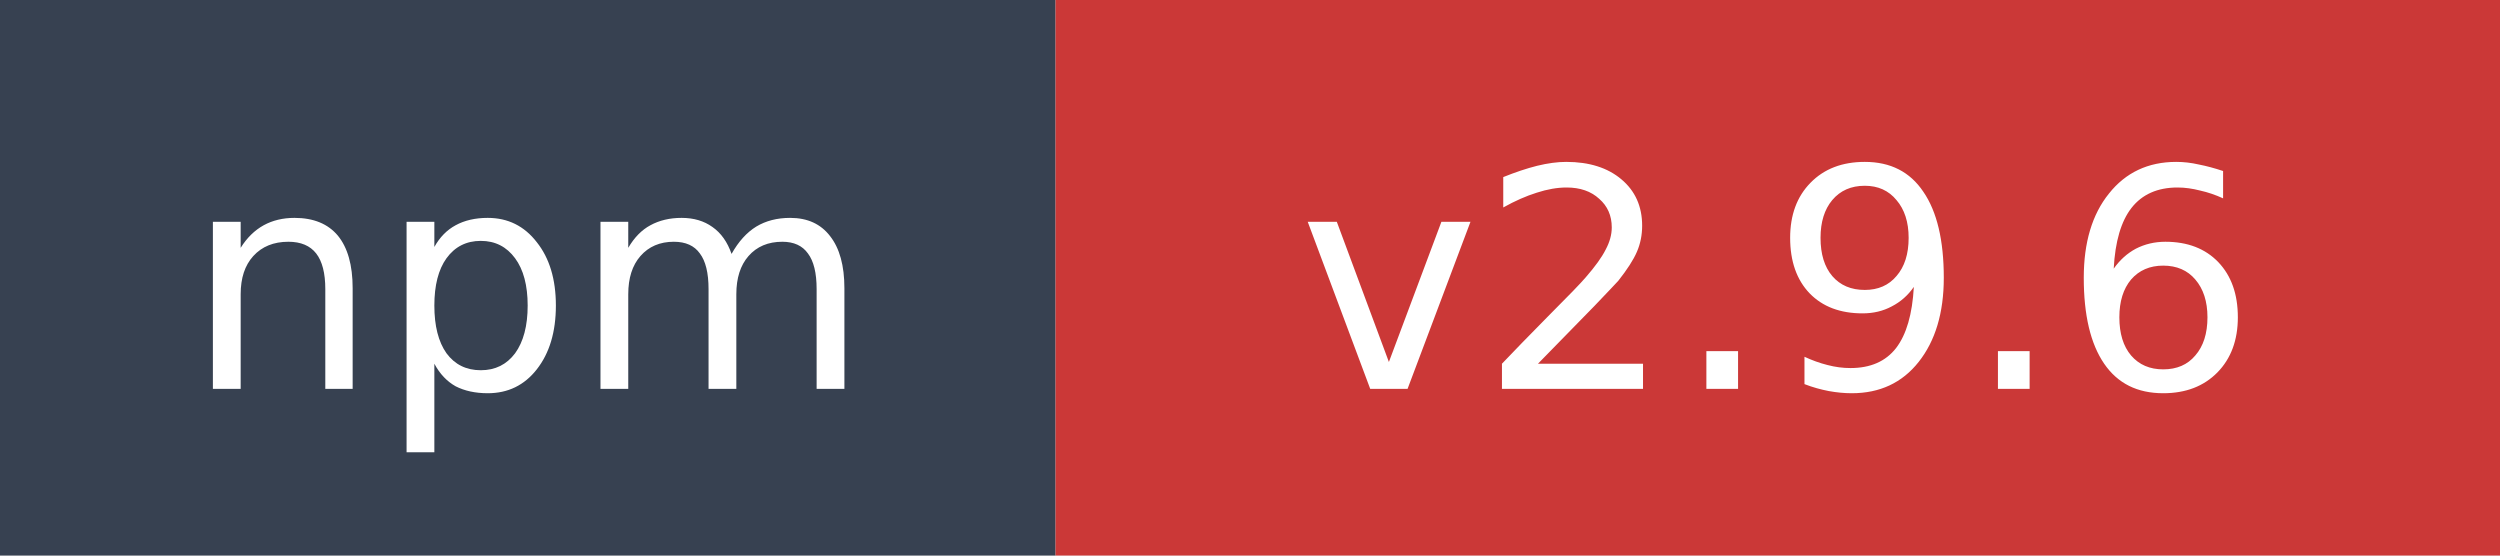
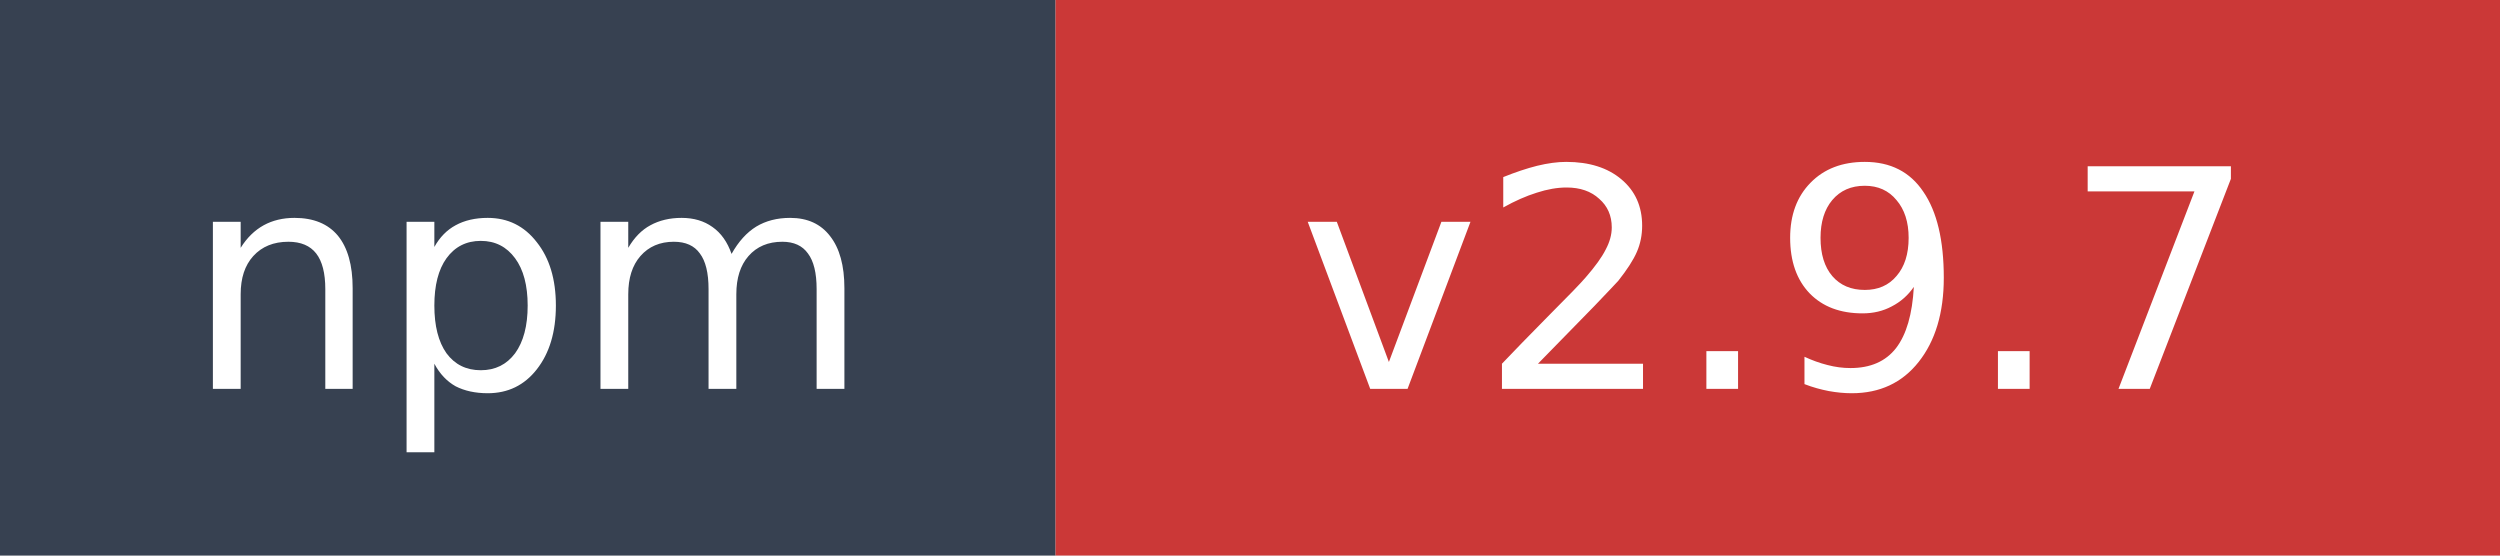
- <svg xmlns="http://www.w3.org/2000/svg" width="90" height="20" role="img" aria-label="npm: v2.9.6">
+ <svg xmlns="http://www.w3.org/2000/svg" width="90" height="20" role="img" aria-label="npm: v2.9.7">
  <rect width="38" height="20" fill="#374151" />
  <rect x="38" width="52" height="20" fill="#cb3837" />
  <text x="19" y="14" fill="#ffffff" font-family="Verdana,Geneva,DejaVu Sans,sans-serif" font-size="11" text-anchor="middle">npm</text>
-   <text x="64" y="14" fill="#ffffff" font-family="Verdana,Geneva,DejaVu Sans,sans-serif" font-size="11" text-anchor="middle">v2.9.6</text>
+   <text x="64" y="14" fill="#ffffff" font-family="Verdana,Geneva,DejaVu Sans,sans-serif" font-size="11" text-anchor="middle">v2.9.7</text>
</svg>
